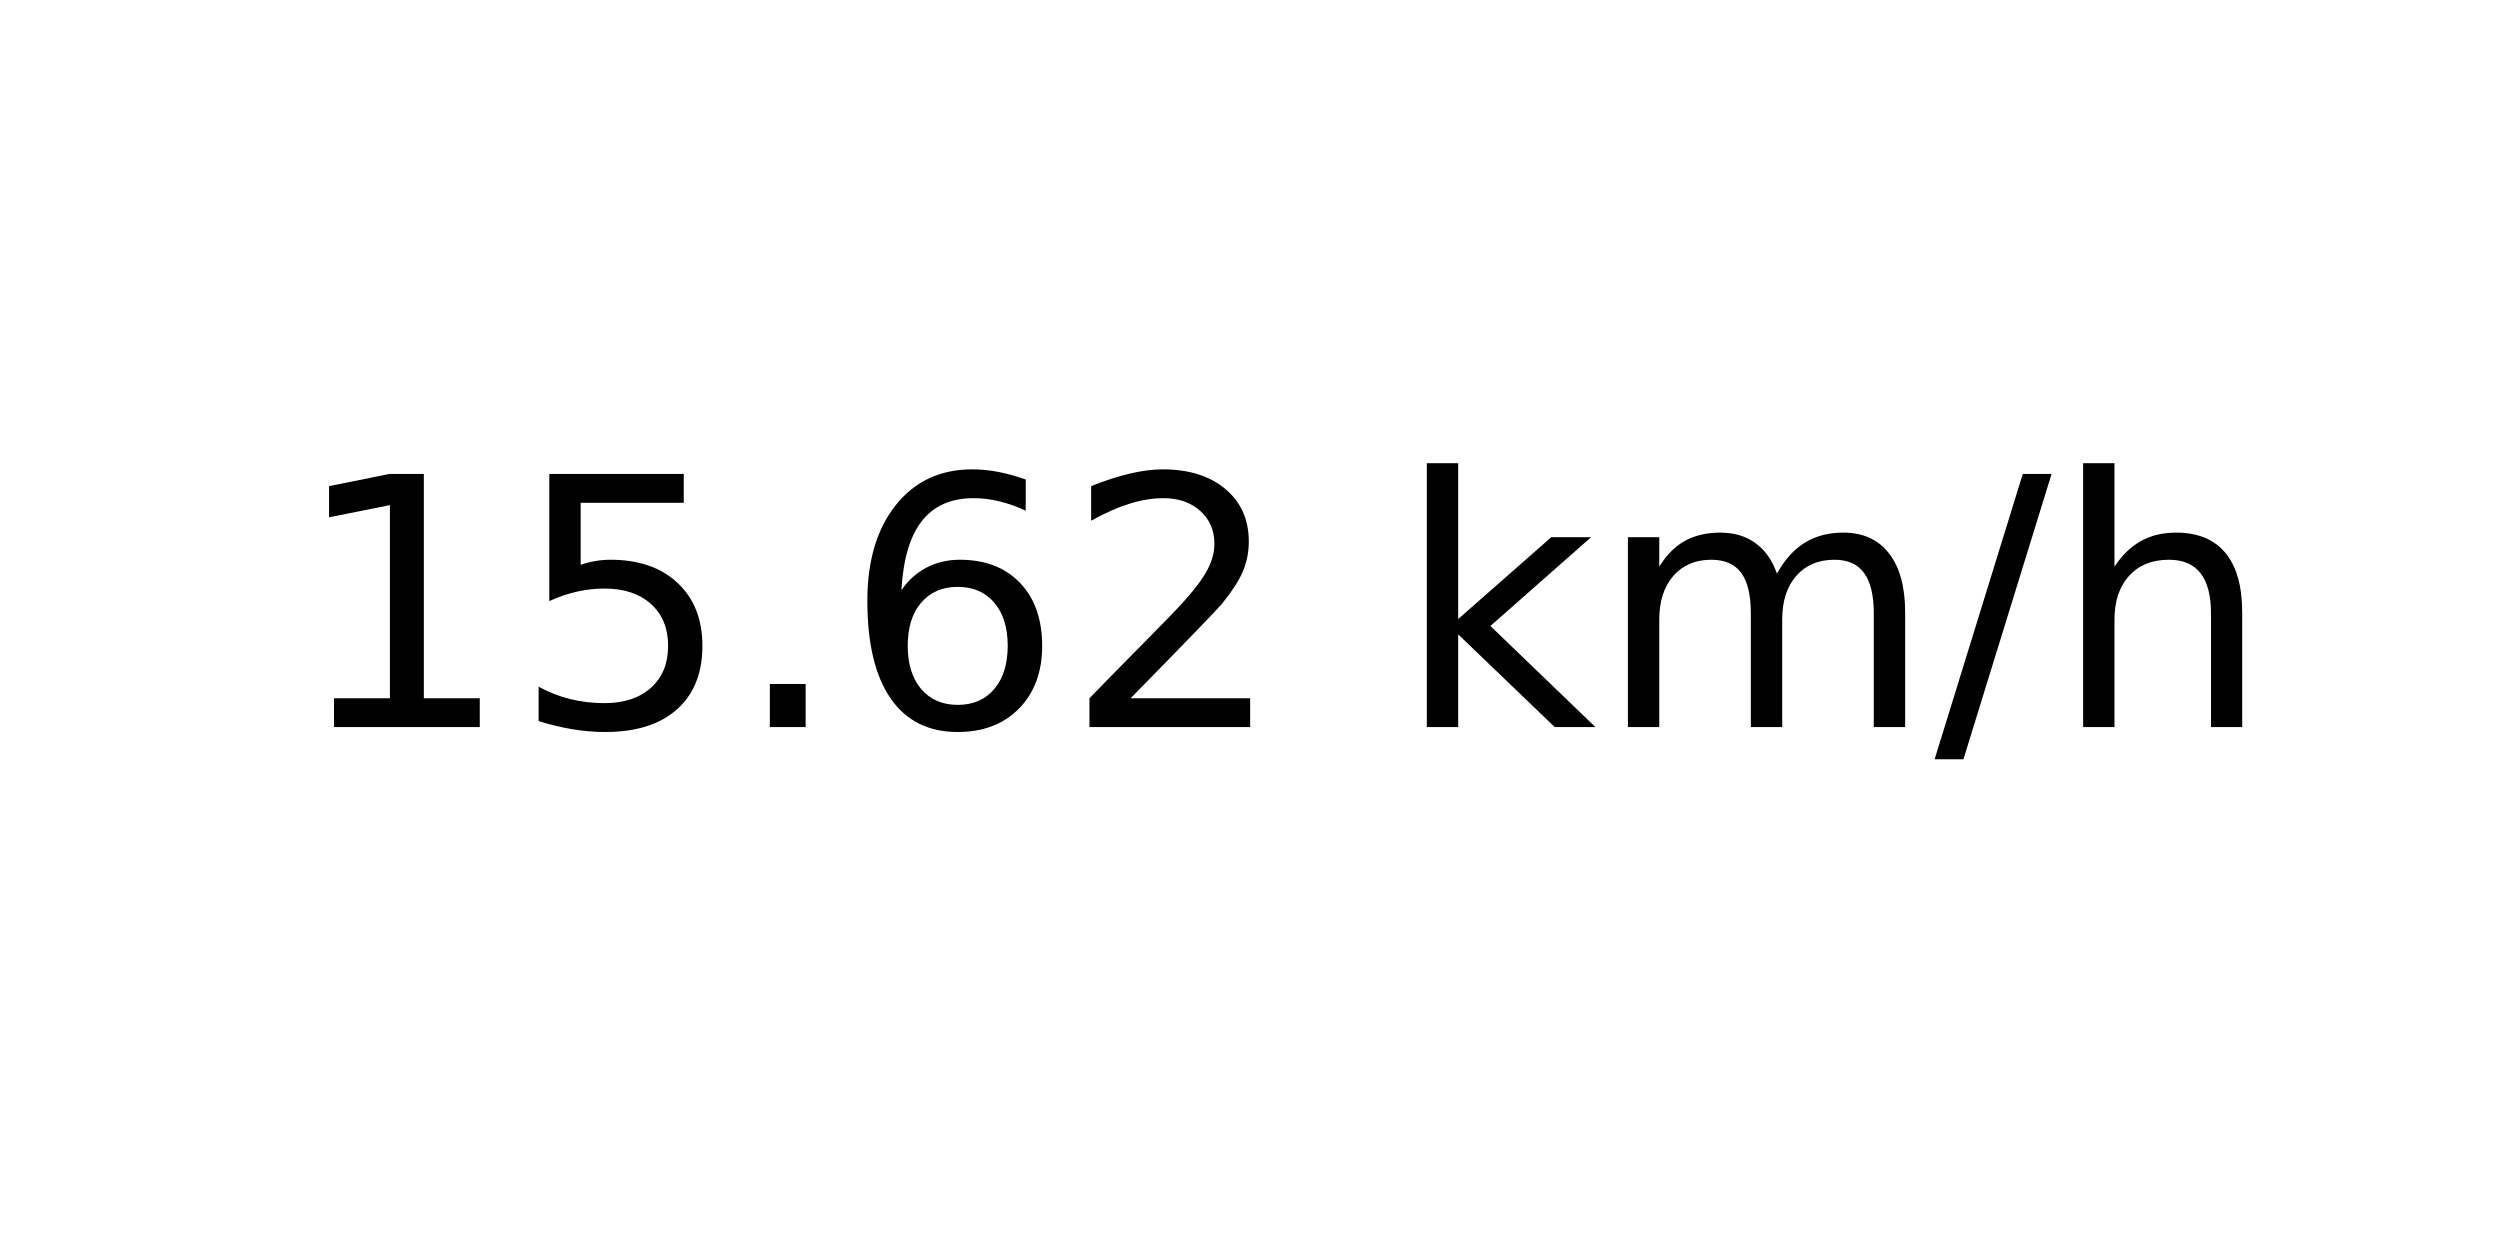
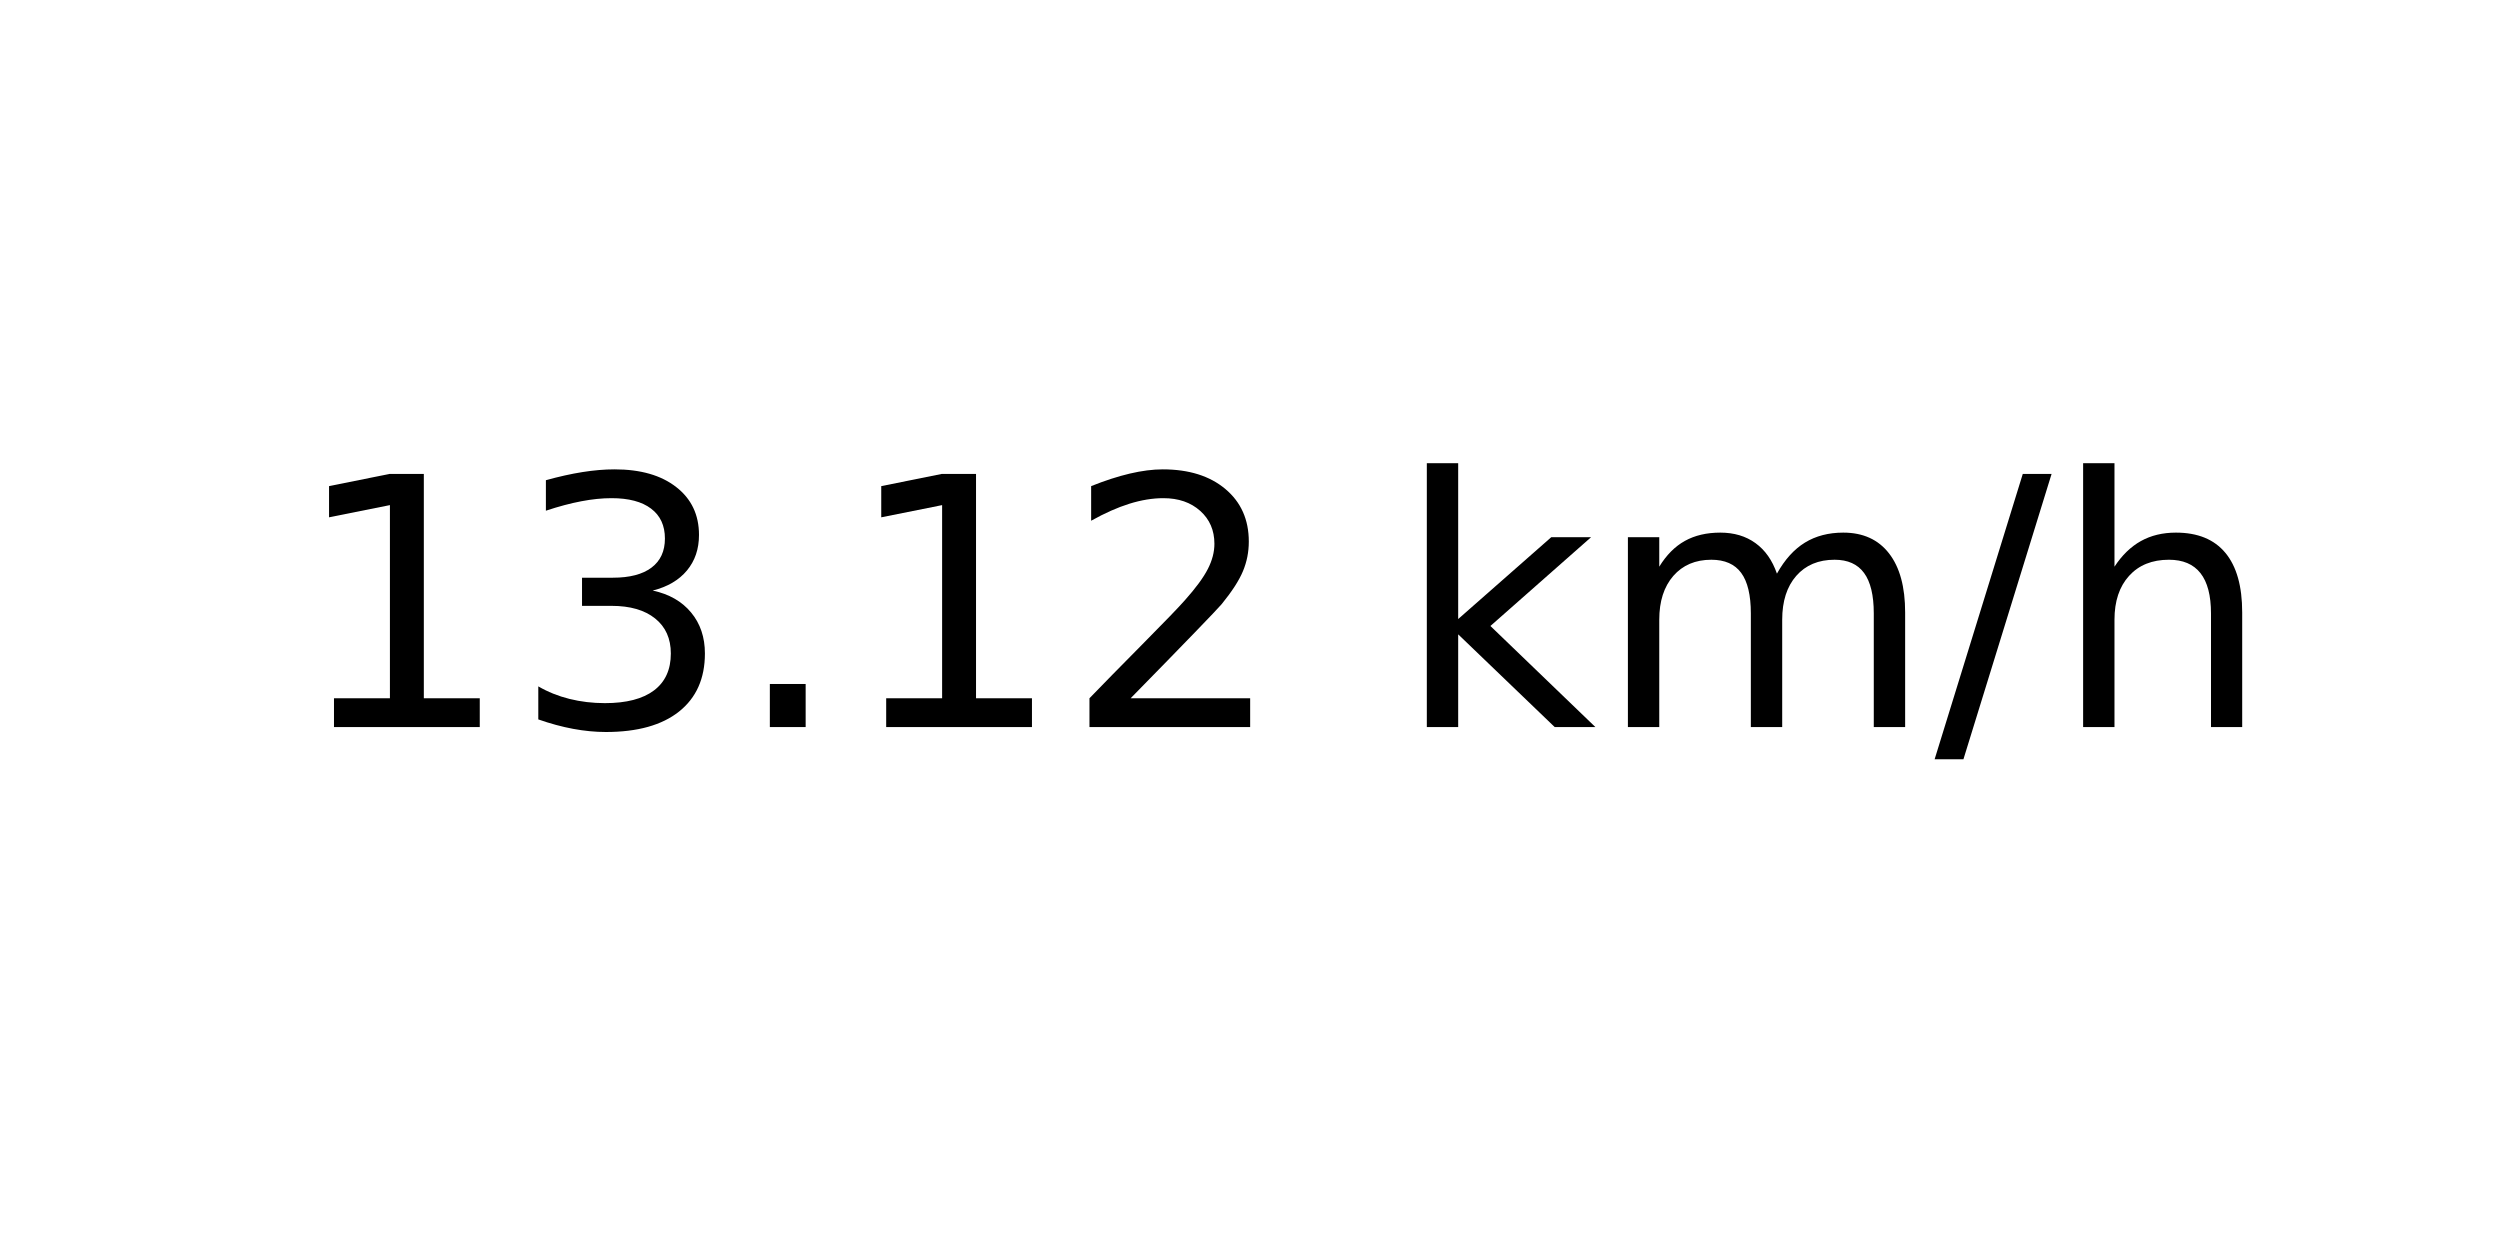
<svg xmlns="http://www.w3.org/2000/svg" xmlns:xlink="http://www.w3.org/1999/xlink" width="72pt" height="36pt" viewBox="0 0 72 36" version="1.1">
  <defs>
    <style type="text/css">*{stroke-linejoin: round; stroke-linecap: butt}</style>
  </defs>
  <g id="figure_1">
    <g id="axes_1">
      <g id="text_1">
        <g transform="translate(8.378125 20.93937) scale(0.1 -0.1)">
          <defs>
            <path id="DejaVuSans-31" d="M 794 531  L 1825 531  L 1825 4091  L 703 3866  L 703 4441  L 1819 4666  L 2450 4666  L 2450 531  L 3481 531  L 3481 0  L 794 0  L 794 531  z " transform="scale(0.015625)" />
-             <path id="DejaVuSans-35" d="M 691 4666  L 3169 4666  L 3169 4134  L 1269 4134  L 1269 2991  Q 1406 3038 1543 3061  Q 1681 3084 1819 3084  Q 2600 3084 3056 2656  Q 3513 2228 3513 1497  Q 3513 744 3044 326  Q 2575 -91 1722 -91  Q 1428 -91 1123 -41  Q 819 9 494 109  L 494 744  Q 775 591 1075 516  Q 1375 441 1709 441  Q 2250 441 2565 725  Q 2881 1009 2881 1497  Q 2881 1984 2565 2268  Q 2250 2553 1709 2553  Q 1456 2553 1204 2497  Q 953 2441 691 2322  L 691 4666  z " transform="scale(0.015625)" />
+             <path id="DejaVuSans-33" d="M 2597 2516  Q 3050 2419 3304 2112  Q 3559 1806 3559 1356  Q 3559 666 3084 287  Q 2609 -91 1734 -91  Q 1441 -91 1130 -33  Q 819 25 488 141  L 488 750  Q 750 597 1062 519  Q 1375 441 1716 441  Q 2309 441 2620 675  Q 2931 909 2931 1356  Q 2931 1769 2642 2001  Q 2353 2234 1838 2234  L 1294 2234  L 1294 2753  L 1863 2753  Q 2328 2753 2575 2939  Q 2822 3125 2822 3475  Q 2822 3834 2567 4026  Q 2313 4219 1838 4219  Q 1578 4219 1281 4162  Q 984 4106 628 3988  L 628 4550  Q 988 4650 1302 4700  Q 1616 4750 1894 4750  Q 2613 4750 3031 4423  Q 3450 4097 3450 3541  Q 3450 3153 3228 2886  Q 3006 2619 2597 2516  z " transform="scale(0.015625)" />
            <path id="DejaVuSans-2e" d="M 684 794  L 1344 794  L 1344 0  L 684 0  L 684 794  z " transform="scale(0.015625)" />
-             <path id="DejaVuSans-36" d="M 2113 2584  Q 1688 2584 1439 2293  Q 1191 2003 1191 1497  Q 1191 994 1439 701  Q 1688 409 2113 409  Q 2538 409 2786 701  Q 3034 994 3034 1497  Q 3034 2003 2786 2293  Q 2538 2584 2113 2584  z M 3366 4563  L 3366 3988  Q 3128 4100 2886 4159  Q 2644 4219 2406 4219  Q 1781 4219 1451 3797  Q 1122 3375 1075 2522  Q 1259 2794 1537 2939  Q 1816 3084 2150 3084  Q 2853 3084 3261 2657  Q 3669 2231 3669 1497  Q 3669 778 3244 343  Q 2819 -91 2113 -91  Q 1303 -91 875 529  Q 447 1150 447 2328  Q 447 3434 972 4092  Q 1497 4750 2381 4750  Q 2619 4750 2861 4703  Q 3103 4656 3366 4563  z " transform="scale(0.015625)" />
            <path id="DejaVuSans-32" d="M 1228 531  L 3431 531  L 3431 0  L 469 0  L 469 531  Q 828 903 1448 1529  Q 2069 2156 2228 2338  Q 2531 2678 2651 2914  Q 2772 3150 2772 3378  Q 2772 3750 2511 3984  Q 2250 4219 1831 4219  Q 1534 4219 1204 4116  Q 875 4013 500 3803  L 500 4441  Q 881 4594 1212 4672  Q 1544 4750 1819 4750  Q 2544 4750 2975 4387  Q 3406 4025 3406 3419  Q 3406 3131 3298 2873  Q 3191 2616 2906 2266  Q 2828 2175 2409 1742  Q 1991 1309 1228 531  z " transform="scale(0.015625)" />
            <path id="DejaVuSans-20" transform="scale(0.015625)" />
            <path id="DejaVuSans-6b" d="M 581 4863  L 1159 4863  L 1159 1991  L 2875 3500  L 3609 3500  L 1753 1863  L 3688 0  L 2938 0  L 1159 1709  L 1159 0  L 581 0  L 581 4863  z " transform="scale(0.015625)" />
            <path id="DejaVuSans-6d" d="M 3328 2828  Q 3544 3216 3844 3400  Q 4144 3584 4550 3584  Q 5097 3584 5394 3201  Q 5691 2819 5691 2113  L 5691 0  L 5113 0  L 5113 2094  Q 5113 2597 4934 2840  Q 4756 3084 4391 3084  Q 3944 3084 3684 2787  Q 3425 2491 3425 1978  L 3425 0  L 2847 0  L 2847 2094  Q 2847 2600 2669 2842  Q 2491 3084 2119 3084  Q 1678 3084 1418 2786  Q 1159 2488 1159 1978  L 1159 0  L 581 0  L 581 3500  L 1159 3500  L 1159 2956  Q 1356 3278 1631 3431  Q 1906 3584 2284 3584  Q 2666 3584 2933 3390  Q 3200 3197 3328 2828  z " transform="scale(0.015625)" />
            <path id="DejaVuSans-2f" d="M 1625 4666  L 2156 4666  L 531 -594  L 0 -594  L 1625 4666  z " transform="scale(0.015625)" />
            <path id="DejaVuSans-68" d="M 3513 2113  L 3513 0  L 2938 0  L 2938 2094  Q 2938 2591 2744 2837  Q 2550 3084 2163 3084  Q 1697 3084 1428 2787  Q 1159 2491 1159 1978  L 1159 0  L 581 0  L 581 4863  L 1159 4863  L 1159 2956  Q 1366 3272 1645 3428  Q 1925 3584 2291 3584  Q 2894 3584 3203 3211  Q 3513 2838 3513 2113  z " transform="scale(0.015625)" />
          </defs>
          <use xlink:href="#DejaVuSans-31" />
-           <use xlink:href="#DejaVuSans-35" x="63.623" />
+           <use xlink:href="#DejaVuSans-33" x="63.623" />
          <use xlink:href="#DejaVuSans-2e" x="127.246" />
-           <use xlink:href="#DejaVuSans-36" x="159.033" />
+           <use xlink:href="#DejaVuSans-31" x="159.033" />
          <use xlink:href="#DejaVuSans-32" x="222.656" />
          <use xlink:href="#DejaVuSans-20" x="286.279" />
          <use xlink:href="#DejaVuSans-6b" x="318.066" />
          <use xlink:href="#DejaVuSans-6d" x="375.977" />
          <use xlink:href="#DejaVuSans-2f" x="473.389" />
          <use xlink:href="#DejaVuSans-68" x="507.08" />
        </g>
      </g>
    </g>
  </g>
</svg>
